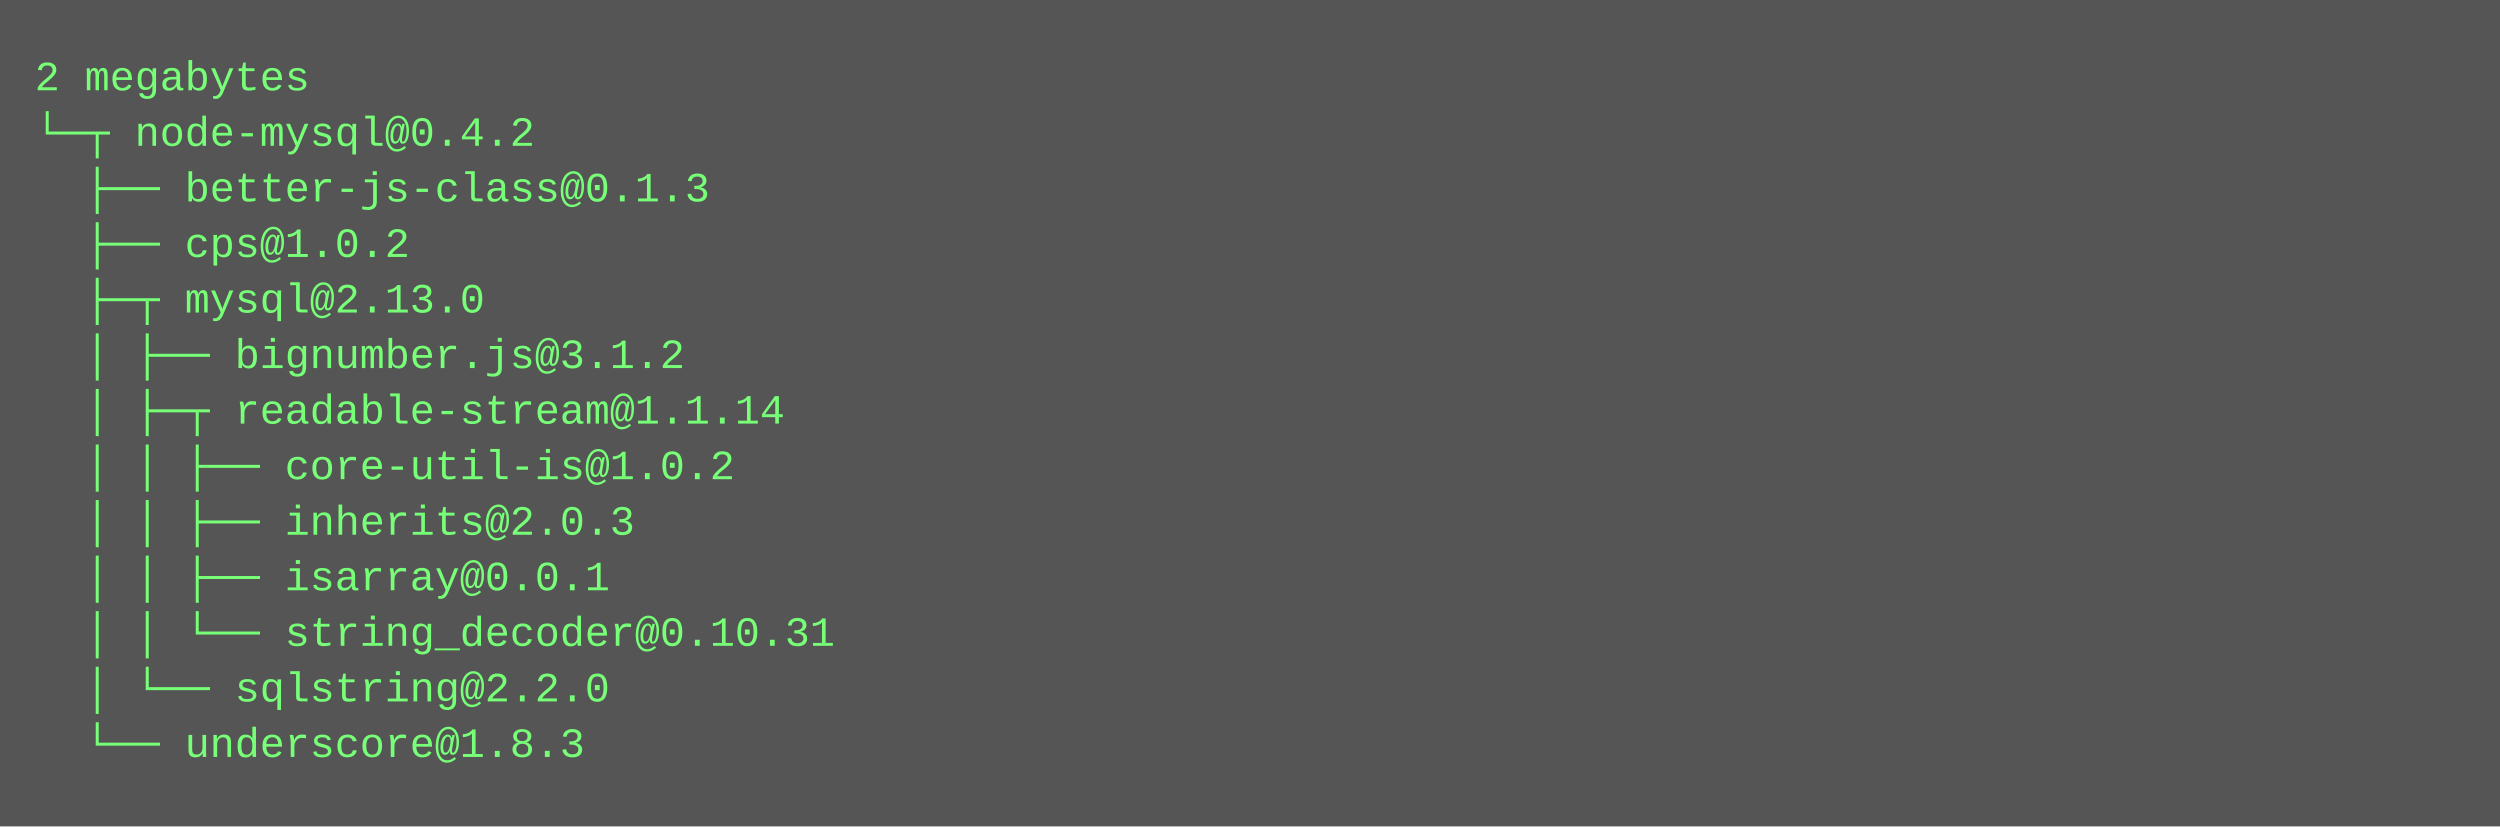
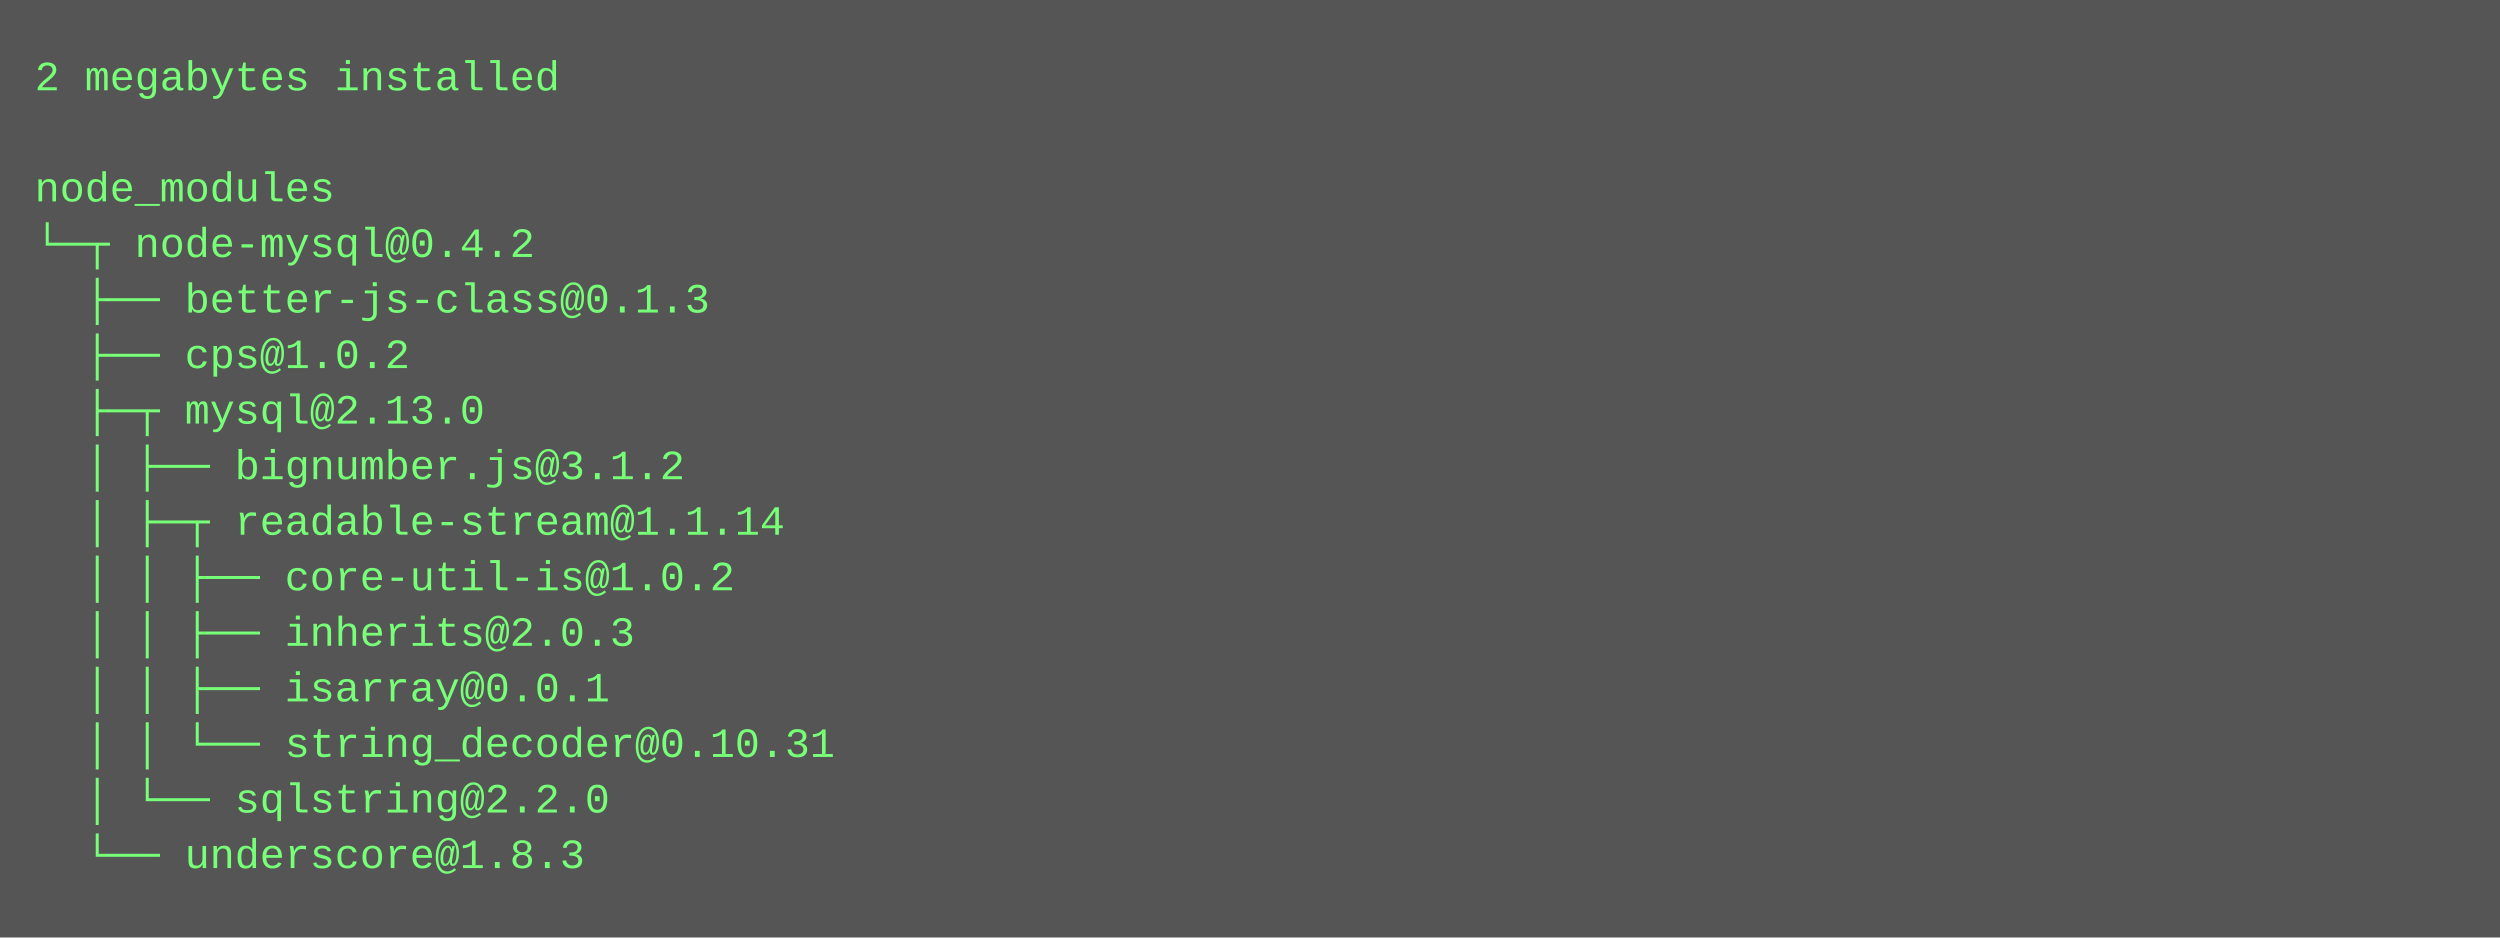
- <svg xmlns="http://www.w3.org/2000/svg" height="238" width="720">
-   <rect height="238" fill="#555" width="720" />
+ <svg xmlns="http://www.w3.org/2000/svg" height="270" width="720">
+   <rect height="270" fill="#555" width="720" />
  <text fill="#7f7" font-family="Courier New" font-size="12" xml:space="preserve">
-     <tspan x="10" y="26">2 megabytes</tspan>
-     <tspan x="10" y="42">└─┬ node-mysql@0.4.2 </tspan>
-     <tspan x="10" y="58">  ├── better-js-class@0.1.3 </tspan>
-     <tspan x="10" y="74">  ├── cps@1.0.2 </tspan>
-     <tspan x="10" y="90">  ├─┬ mysql@2.13.0 </tspan>
-     <tspan x="10" y="106">  │ ├── bignumber.js@3.1.2 </tspan>
-     <tspan x="10" y="122">  │ ├─┬ readable-stream@1.1.14 </tspan>
-     <tspan x="10" y="138">  │ │ ├── core-util-is@1.0.2 </tspan>
-     <tspan x="10" y="154">  │ │ ├── inherits@2.0.3 </tspan>
-     <tspan x="10" y="170">  │ │ ├── isarray@0.0.1 </tspan>
-     <tspan x="10" y="186">  │ │ └── string_decoder@0.10.31 </tspan>
-     <tspan x="10" y="202">  │ └── sqlstring@2.2.0 </tspan>
-     <tspan x="10" y="218">  └── underscore@1.8.3</tspan>
+     <tspan x="10" y="26">2 megabytes installed</tspan>
+     <tspan x="10" y="42" />
+     <tspan x="10" y="58">node_modules</tspan>
+     <tspan x="10" y="74">└─┬ node-mysql@0.4.2 </tspan>
+     <tspan x="10" y="90">  ├── better-js-class@0.1.3 </tspan>
+     <tspan x="10" y="106">  ├── cps@1.0.2 </tspan>
+     <tspan x="10" y="122">  ├─┬ mysql@2.13.0 </tspan>
+     <tspan x="10" y="138">  │ ├── bignumber.js@3.1.2 </tspan>
+     <tspan x="10" y="154">  │ ├─┬ readable-stream@1.1.14 </tspan>
+     <tspan x="10" y="170">  │ │ ├── core-util-is@1.0.2 </tspan>
+     <tspan x="10" y="186">  │ │ ├── inherits@2.0.3 </tspan>
+     <tspan x="10" y="202">  │ │ ├── isarray@0.0.1 </tspan>
+     <tspan x="10" y="218">  │ │ └── string_decoder@0.10.31 </tspan>
+     <tspan x="10" y="234">  │ └── sqlstring@2.2.0 </tspan>
+     <tspan x="10" y="250">  └── underscore@1.8.3</tspan>
  </text>
</svg>
